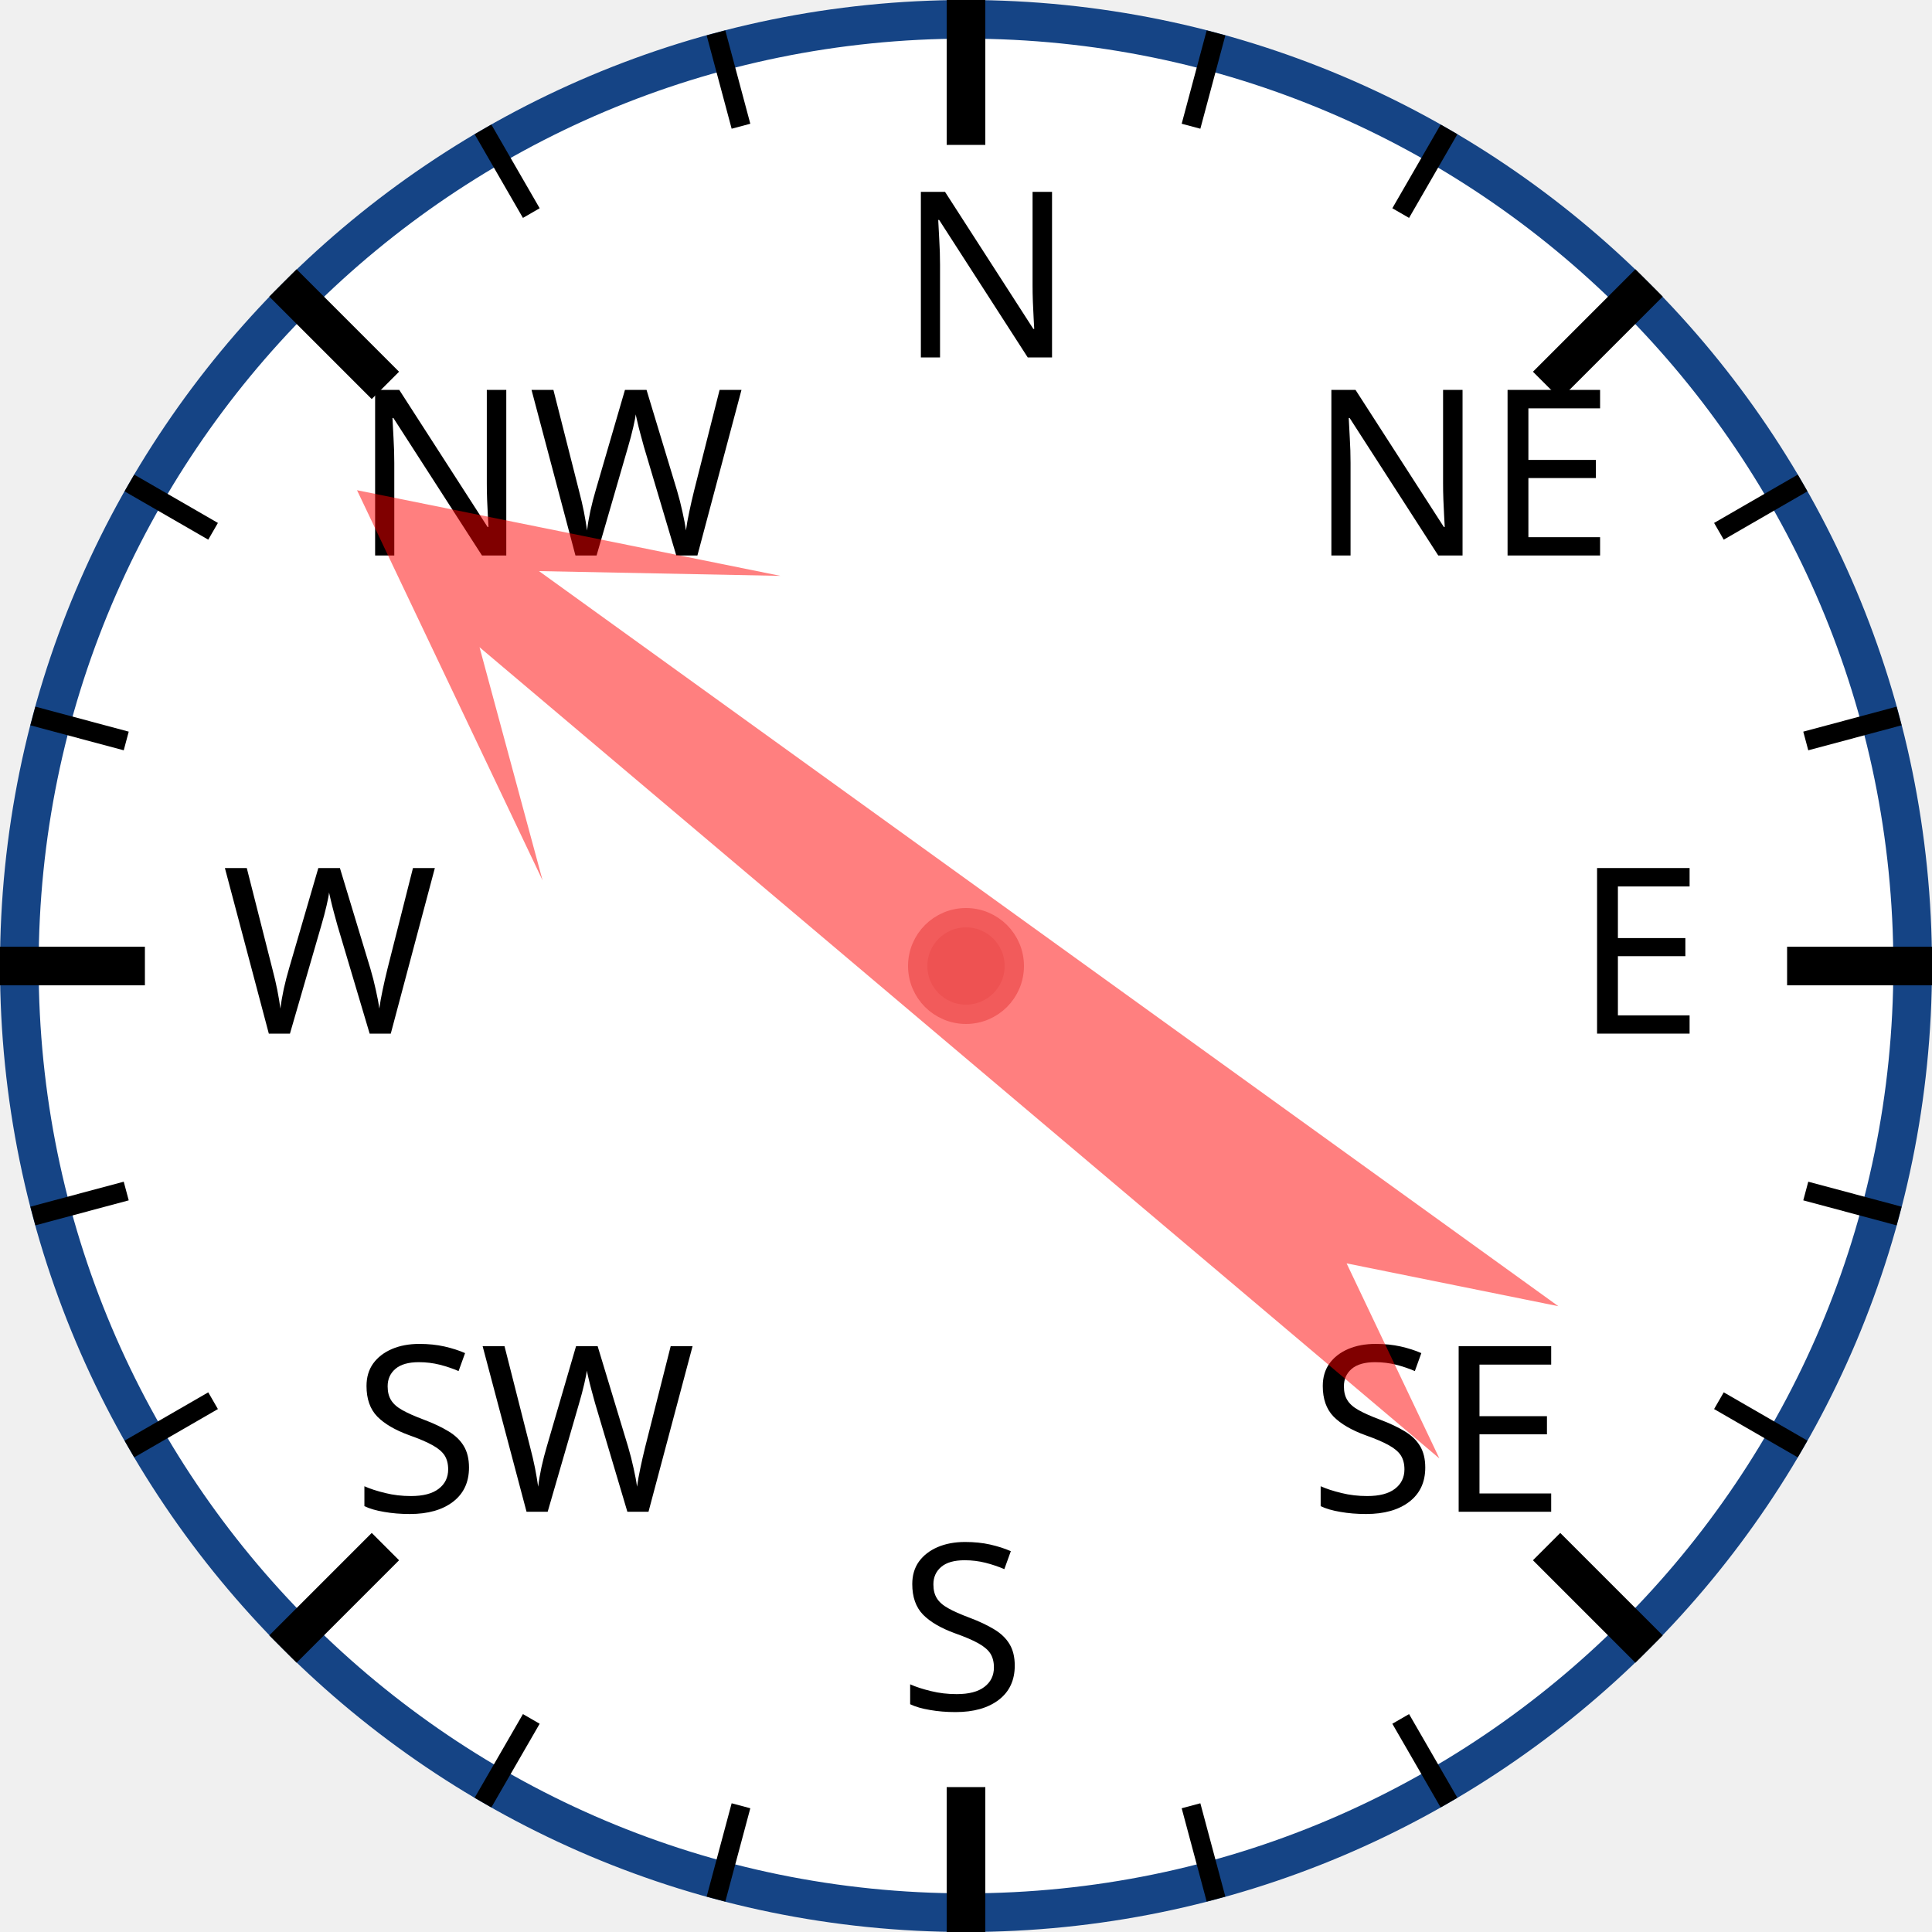
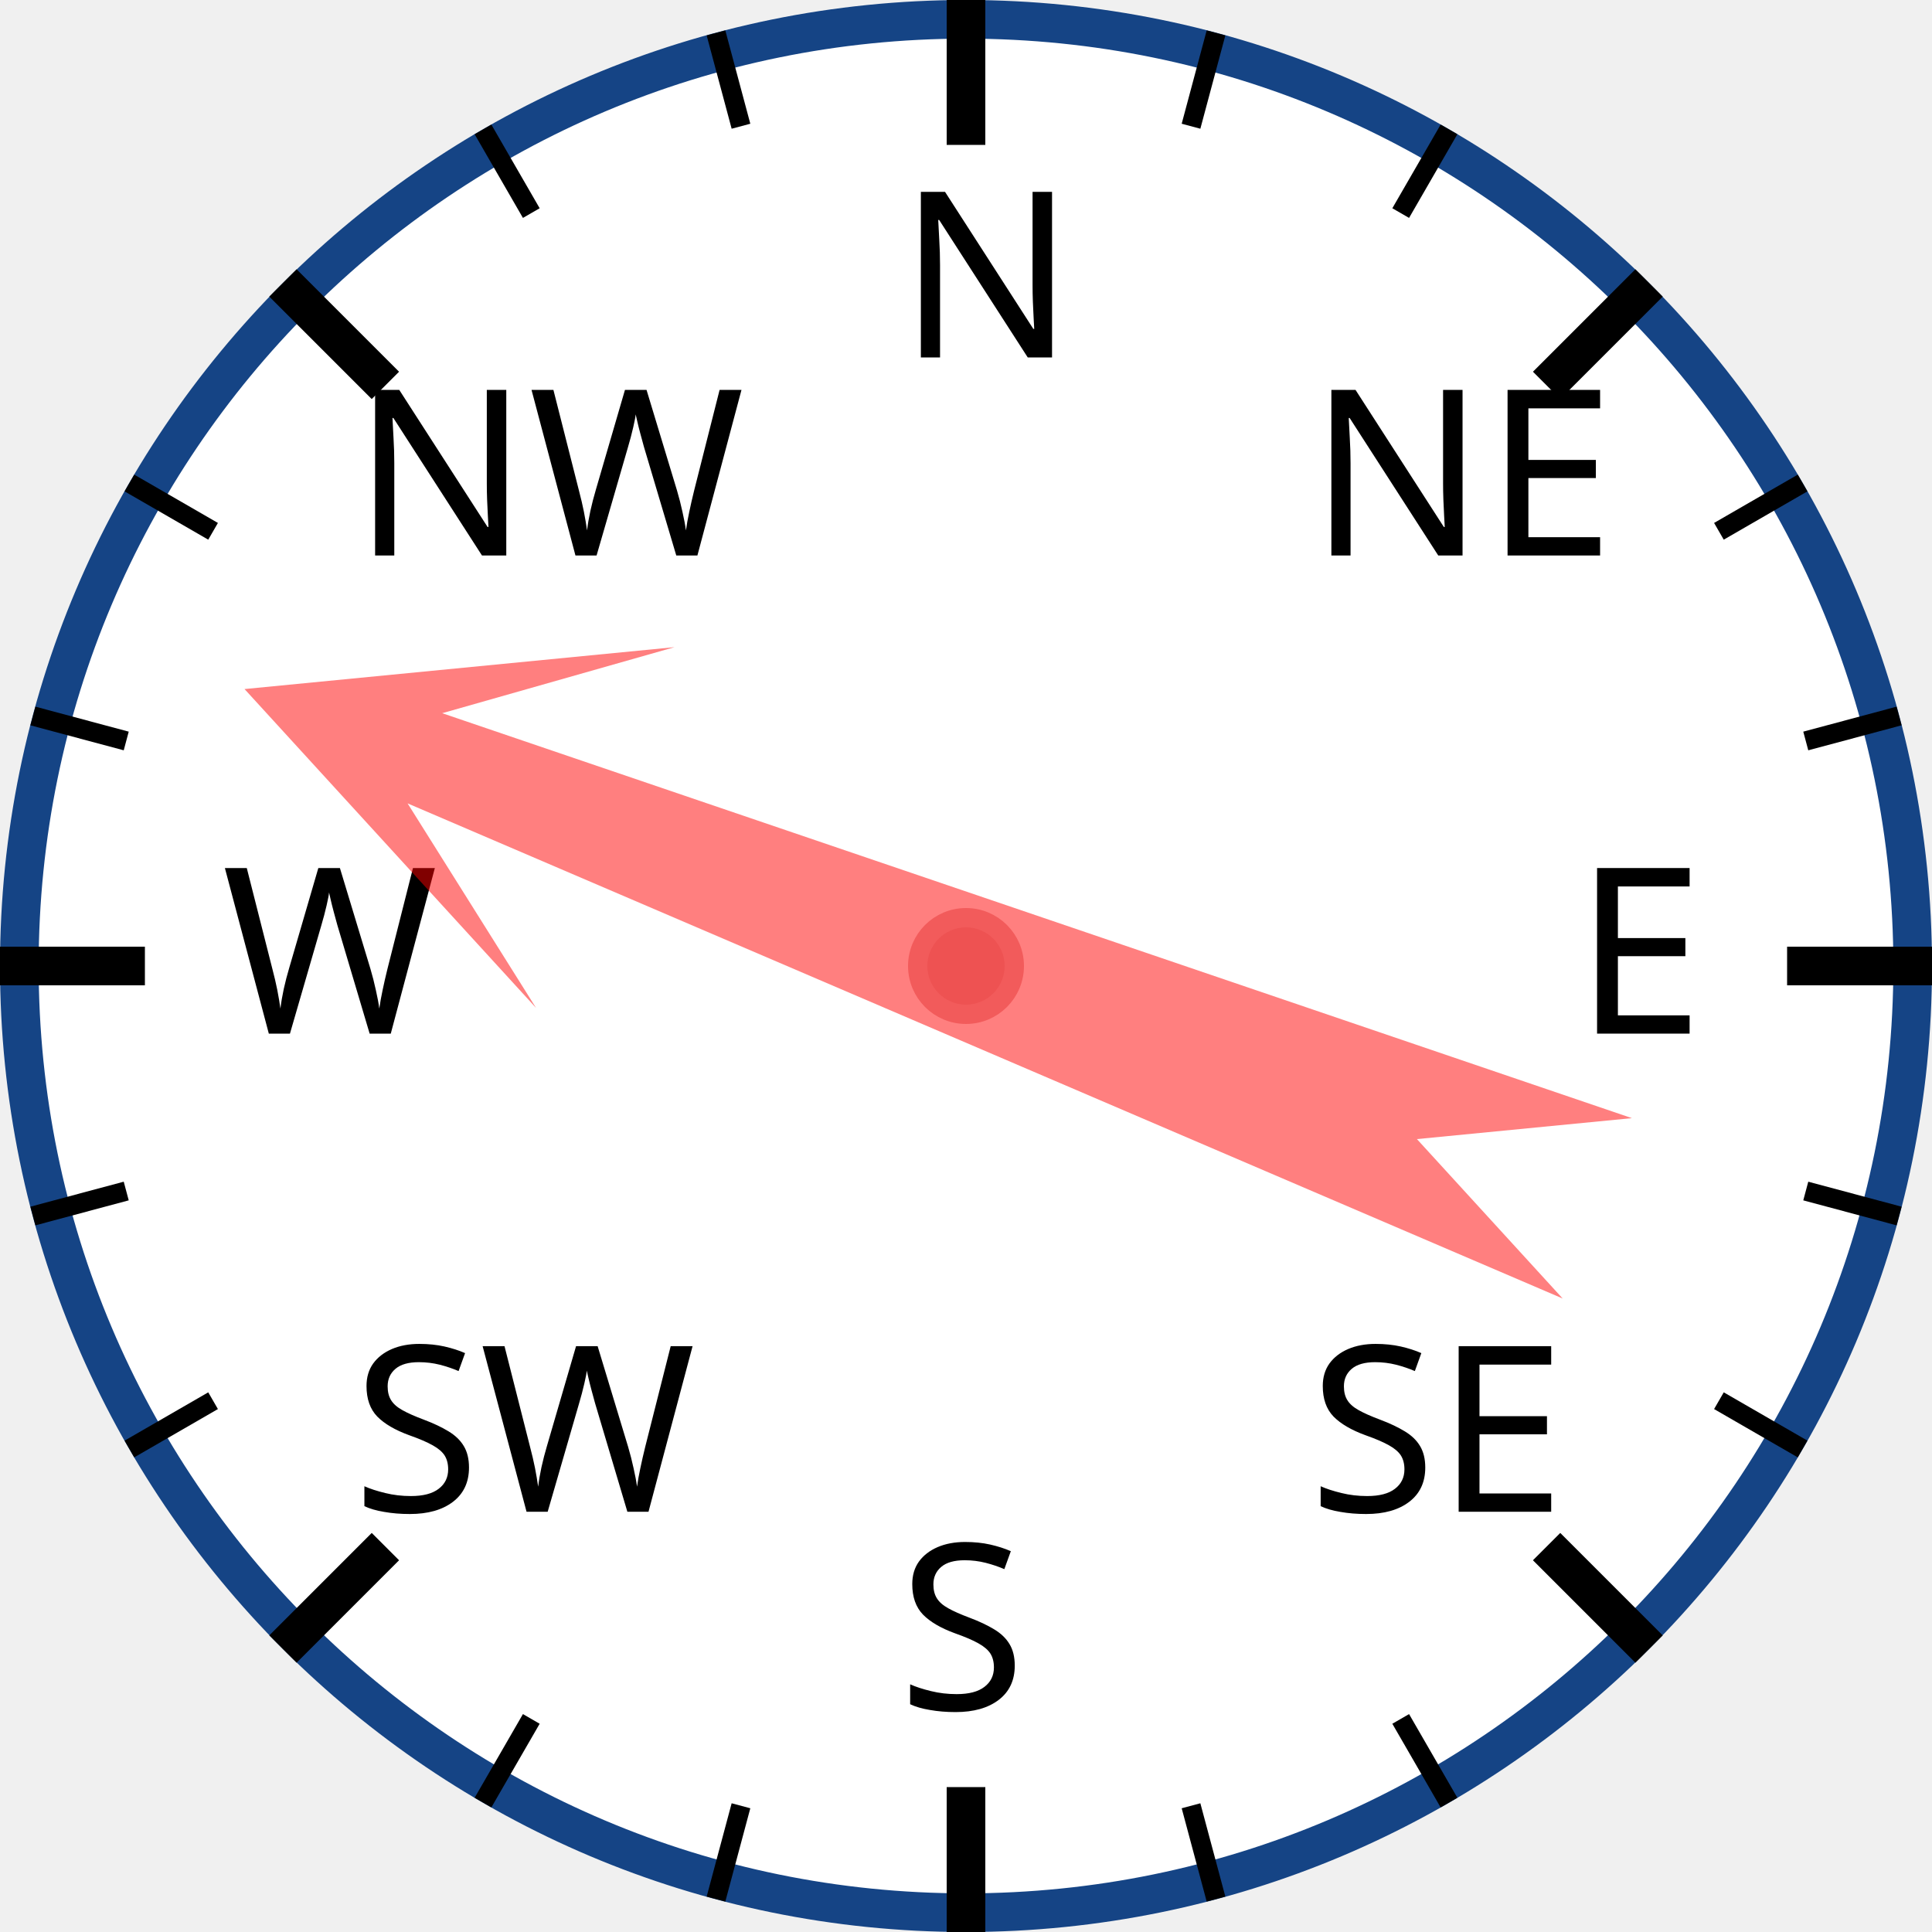
<svg xmlns="http://www.w3.org/2000/svg" width="120px" height="120px" viewBox="0 0 200 200">
  <circle cx="100" cy="100" r="98" style="fill: white; stroke: #154485; stroke-width: 4;" />
  <text x="93.0" y="37.0" style="font-family: sans-serif; font-size: 18pt;">N</text>
  <line x1="100.0" y1="0.0" x2="100.0" y2="15.0" style="stroke: black; stroke-width: 4;" />
  <line x1="74.118" y1="3.407" x2="76.706" y2="13.067" style="stroke: black; stroke-width: 2;" />
  <line x1="50" y1="13.397" x2="55" y2="22.058" style="stroke: black; stroke-width: 2;" />
  <text x="36.503" y="57.503" style="font-family: sans-serif; font-size: 18pt;">NW</text>
  <line x1="29.289" y1="29.289" x2="39.896" y2="39.896" style="stroke: black; stroke-width: 4;" />
  <line x1="13.397" y1="50" x2="22.058" y2="55" style="stroke: black; stroke-width: 2;" />
  <line x1="3.407" y1="74.118" x2="13.067" y2="76.706" style="stroke: black; stroke-width: 2;" />
  <text x="23.0" y="107.0" style="font-family: sans-serif; font-size: 18pt;">W</text>
  <line x1="0.0" y1="100.0" x2="15.0" y2="100.0" style="stroke: black; stroke-width: 4;" />
  <line x1="3.407" y1="125.882" x2="13.067" y2="123.294" style="stroke: black; stroke-width: 2;" />
  <line x1="13.397" y1="150" x2="22.058" y2="145" style="stroke: black; stroke-width: 2;" />
  <text x="36.503" y="156.497" style="font-family: sans-serif; font-size: 18pt;">SW</text>
  <line x1="29.289" y1="170.711" x2="39.896" y2="160.104" style="stroke: black; stroke-width: 4;" />
  <line x1="50" y1="186.603" x2="55" y2="177.942" style="stroke: black; stroke-width: 2;" />
  <line x1="74.118" y1="196.593" x2="76.706" y2="186.933" style="stroke: black; stroke-width: 2;" />
  <text x="93" y="177.0" style="font-family: sans-serif; font-size: 18pt;">S</text>
  <line x1="100" y1="200.0" x2="100" y2="185.0" style="stroke: black; stroke-width: 4;" />
  <line x1="125.882" y1="196.593" x2="123.294" y2="186.933" style="stroke: black; stroke-width: 2;" />
  <line x1="150.0" y1="186.603" x2="145.0" y2="177.942" style="stroke: black; stroke-width: 2;" />
  <text x="135.497" y="156.497" style="font-family: sans-serif; font-size: 18pt;">SE</text>
  <line x1="170.711" y1="170.711" x2="160.104" y2="160.104" style="stroke: black; stroke-width: 4;" />
  <line x1="186.603" y1="150" x2="177.942" y2="145" style="stroke: black; stroke-width: 2;" />
  <line x1="196.593" y1="125.882" x2="186.933" y2="123.294" style="stroke: black; stroke-width: 2;" />
  <text x="163.0" y="107" style="font-family: sans-serif; font-size: 18pt;">E</text>
  <line x1="200.0" y1="100" x2="185.0" y2="100" style="stroke: black; stroke-width: 4;" />
  <line x1="196.593" y1="74.118" x2="186.933" y2="76.706" style="stroke: black; stroke-width: 2;" />
  <line x1="186.603" y1="50" x2="177.942" y2="55" style="stroke: black; stroke-width: 2;" />
  <text x="135.497" y="57.503" style="font-family: sans-serif; font-size: 18pt;">NE</text>
  <line x1="170.711" y1="29.289" x2="160.104" y2="39.896" style="stroke: black; stroke-width: 4;" />
  <line x1="150" y1="13.397" x2="145" y2="22.058" style="stroke: black; stroke-width: 2;" />
  <line x1="125.882" y1="3.407" x2="123.294" y2="13.067" style="stroke: black; stroke-width: 2;" />
-   <polygon points="100 20 120 60 105 40 110 170 100 150 90 170 95 40 80 60" style="fill: red; fill-opacity: 0.5;" transform="rotate(308,100,100)" />
+   <polygon points="100 20 120 60 105 40 110 170 100 150 90 170 95 40 80 60" style="fill: red; fill-opacity: 0.5;" transform="rotate(291,100,100)" />
  <circle cx="100" cy="100" r="5" style="fill: #EE5252; stroke: #F25B5B; stroke-width: 2;" />
</svg>
